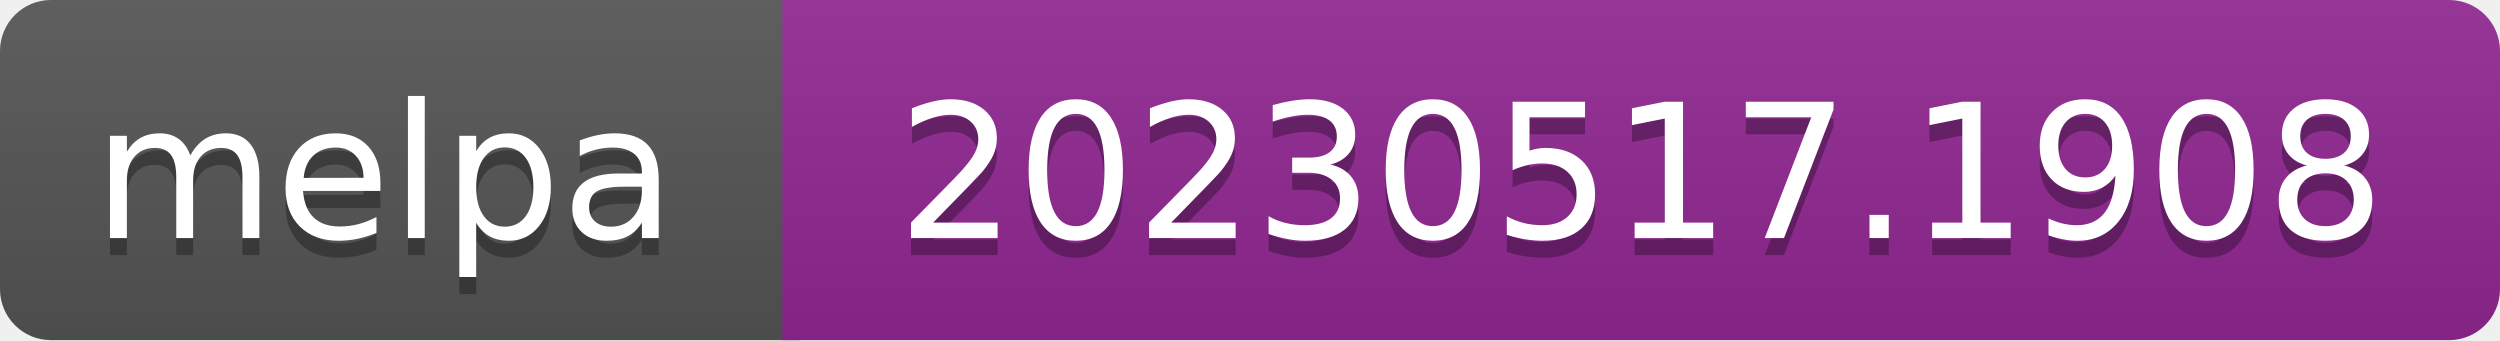
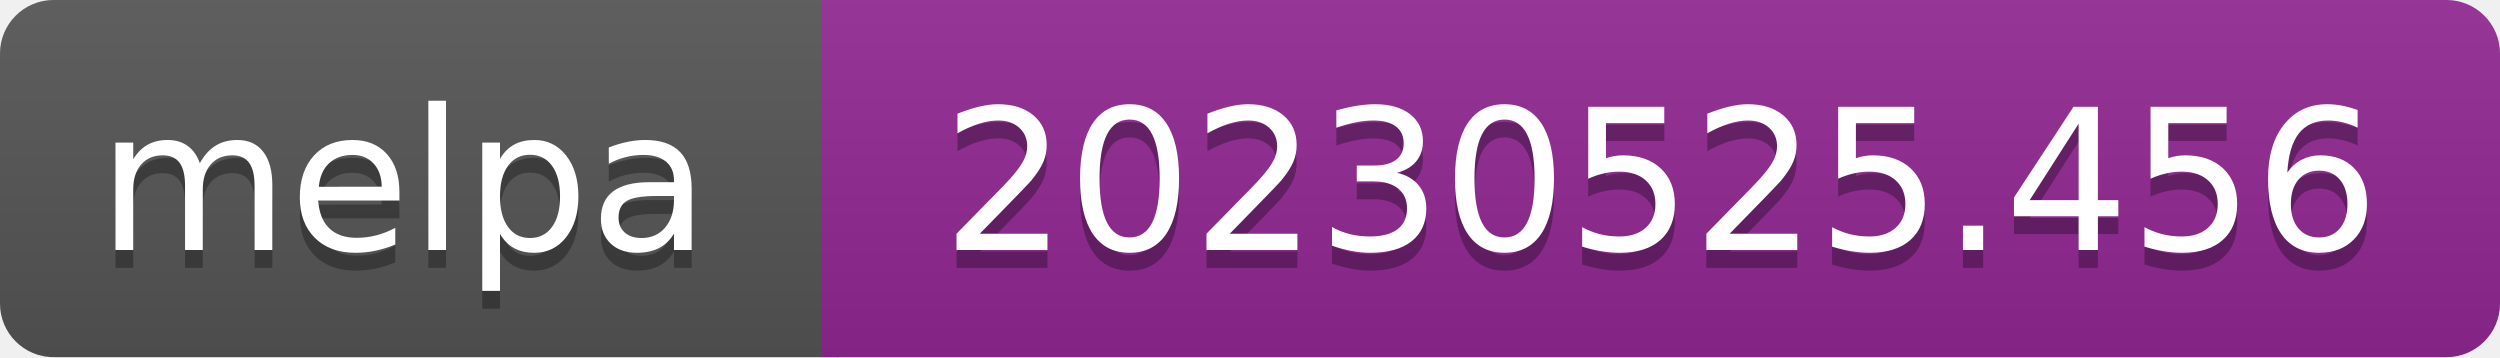
- <svg xmlns="http://www.w3.org/2000/svg" width="147" height="20" role="img" aria-label="melpa: 20230517.1908">
+ <svg xmlns="http://www.w3.org/2000/svg" width="140" height="20" role="img" aria-label="melpa: 20230525.456">
  <linearGradient id="s" x2="0" y2="100%">
    <stop offset="0" stop-color="#bbb" stop-opacity=".1" />
    <stop offset="1" stop-opacity=".1" />
  </linearGradient>
  <clipPath id="r">
-     <rect width="147" height="20" rx="3" fill="#fff" />
+     <rect width="140" height="20" rx="3" fill="#fff" />
  </clipPath>
  <g clip-path="url(#r)">
    <rect width="47" height="20" fill="#555" />
-     <rect x="46" width="147" height="20" fill="#922793" />
-     <rect width="147" height="20" fill="url(#s)" />
+     <rect x="46" width="140" height="20" fill="#922793" />
+     <rect width="140" height="20" fill="url(#s)" />
  </g>
  <g fill="#fff" text-anchor="middle" font-family="Verdana,Geneva,DejaVu Sans,sans-serif" font-size="110" text-rendering="geometricPrecision">
    <text aria-hidden="true" x="226" y="150" fill="#010101" fill-opacity=".3" transform="scale(.1)" textLength="343">melpa</text>
    <text x="226" y="140" transform="scale(.1)" fill="#fff" textLength="343">melpa</text>
-     <text aria-hidden="true" x="965" y="150" fill="#010101" fill-opacity=".3" transform="scale(.1)" textLength="875">20230517.1908</text>
-     <text x="965" y="140" transform="scale(.1)" fill="#fff" textLength="875">20230517.1908</text>
+     <text aria-hidden="true" x="930" y="150" fill="#010101" fill-opacity=".3" transform="scale(.1)" textLength="805">20230525.456</text>
+     <text x="930" y="140" transform="scale(.1)" fill="#fff" textLength="805">20230525.456</text>
  </g>
</svg>
